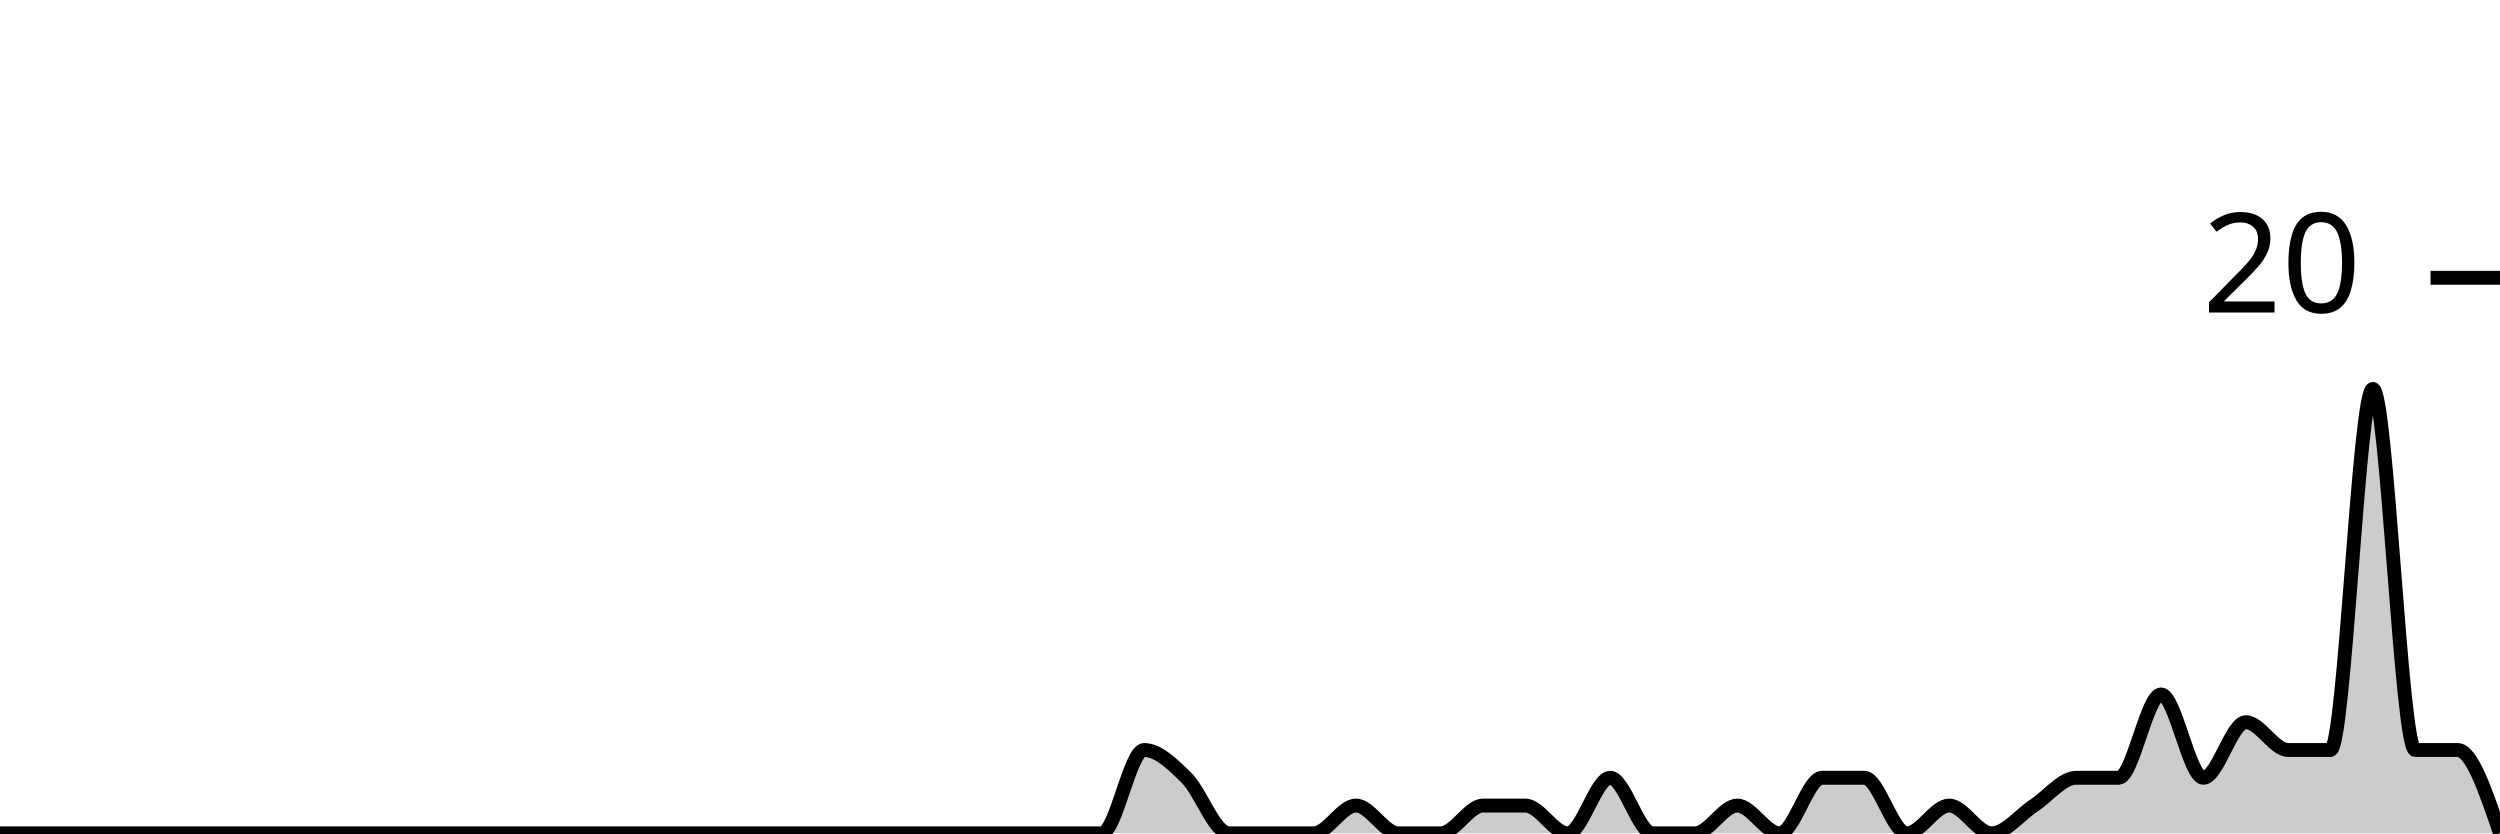
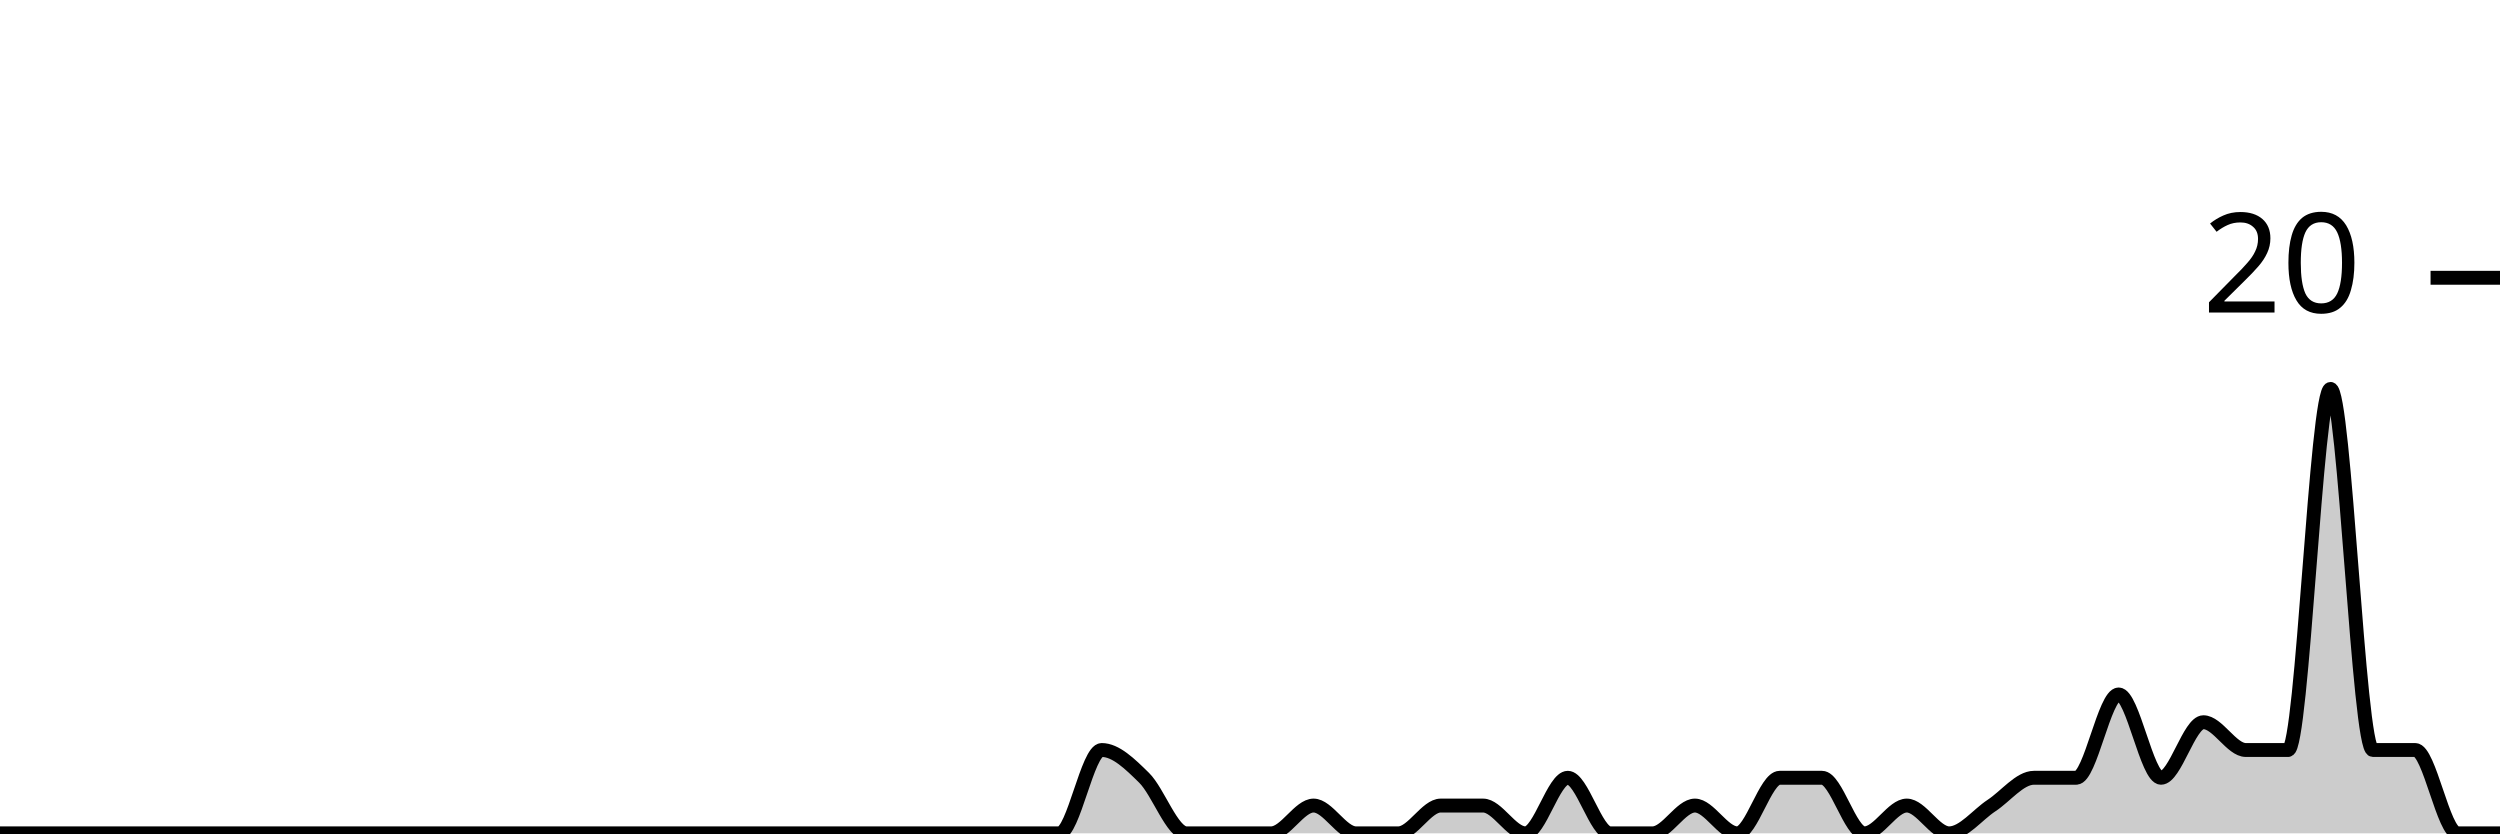
<svg xmlns="http://www.w3.org/2000/svg" viewBox="0 0 180 60">
  <g transform="translate(0,20)">
-     <path class="area" fill="rgba(0, 0, 0, 0.2)" d="M0,40C1.017,40,2.034,40,3.051,40C4.068,40,5.085,40,6.102,40C7.119,40,8.136,40,9.153,40C10.169,40,11.186,40,12.203,40C13.22,40,14.237,40,15.254,40C16.271,40,17.288,40,18.305,40C19.322,40,20.339,40,21.356,40C22.373,40,23.39,40,24.407,40C25.424,40,26.441,40,27.458,40C28.475,40,29.492,40,30.508,40C31.525,40,32.542,40,33.559,40C34.576,40,35.593,40,36.61,40C37.627,40,38.644,40,39.661,40C40.678,40,41.695,40,42.712,40C43.729,40,44.746,40,45.763,40C46.78,40,47.797,40,48.814,40C49.831,40,50.847,40,51.864,40C52.881,40,53.898,40,54.915,40C55.932,40,56.949,40,57.966,40C58.983,40,60,40,61.017,40C62.034,40,63.051,40,64.068,40C65.085,40,66.102,40,67.119,40C68.136,40,69.153,40,70.169,40C71.186,40,72.203,40,73.22,40C74.237,40,75.254,40,76.271,40C77.288,40,78.305,40,79.322,40C80.339,40,81.356,34,82.373,34C83.39,34,84.407,35,85.424,36C86.441,37,87.458,40,88.475,40C89.492,40,90.508,40,91.525,40C92.542,40,93.559,40,94.576,40C95.593,40,96.61,38,97.627,38C98.644,38,99.661,40,100.678,40C101.695,40,102.712,40,103.729,40C104.746,40,105.763,38,106.78,38C107.797,38,108.814,38,109.831,38C110.847,38,111.864,40,112.881,40C113.898,40,114.915,36,115.932,36C116.949,36,117.966,40,118.983,40C120,40,121.017,40,122.034,40C123.051,40,124.068,38,125.085,38C126.102,38,127.119,40,128.136,40C129.153,40,130.169,36,131.186,36C132.203,36,133.22,36,134.237,36C135.254,36,136.271,40,137.288,40C138.305,40,139.322,38,140.339,38C141.356,38,142.373,40,143.39,40C144.407,40,145.424,38.667,146.441,38C147.458,37.333,148.475,36,149.492,36C150.508,36,151.525,36,152.542,36C153.559,36,154.576,30,155.593,30C156.61,30,157.627,36,158.644,36C159.661,36,160.678,32,161.695,32C162.712,32,163.729,34,164.746,34C165.763,34,166.78,34,167.797,34C168.814,34,169.831,8,170.847,8C171.864,8,172.881,34,173.898,34C174.915,34,175.932,34,176.949,34C177.966,34,178.983,37,180,40L180,40C178.983,40,177.966,40,176.949,40C175.932,40,174.915,40,173.898,40C172.881,40,171.864,40,170.847,40C169.831,40,168.814,40,167.797,40C166.78,40,165.763,40,164.746,40C163.729,40,162.712,40,161.695,40C160.678,40,159.661,40,158.644,40C157.627,40,156.61,40,155.593,40C154.576,40,153.559,40,152.542,40C151.525,40,150.508,40,149.492,40C148.475,40,147.458,40,146.441,40C145.424,40,144.407,40,143.39,40C142.373,40,141.356,40,140.339,40C139.322,40,138.305,40,137.288,40C136.271,40,135.254,40,134.237,40C133.22,40,132.203,40,131.186,40C130.169,40,129.153,40,128.136,40C127.119,40,126.102,40,125.085,40C124.068,40,123.051,40,122.034,40C121.017,40,120,40,118.983,40C117.966,40,116.949,40,115.932,40C114.915,40,113.898,40,112.881,40C111.864,40,110.847,40,109.831,40C108.814,40,107.797,40,106.78,40C105.763,40,104.746,40,103.729,40C102.712,40,101.695,40,100.678,40C99.661,40,98.644,40,97.627,40C96.61,40,95.593,40,94.576,40C93.559,40,92.542,40,91.525,40C90.508,40,89.492,40,88.475,40C87.458,40,86.441,40,85.424,40C84.407,40,83.39,40,82.373,40C81.356,40,80.339,40,79.322,40C78.305,40,77.288,40,76.271,40C75.254,40,74.237,40,73.22,40C72.203,40,71.186,40,70.169,40C69.153,40,68.136,40,67.119,40C66.102,40,65.085,40,64.068,40C63.051,40,62.034,40,61.017,40C60,40,58.983,40,57.966,40C56.949,40,55.932,40,54.915,40C53.898,40,52.881,40,51.864,40C50.847,40,49.831,40,48.814,40C47.797,40,46.78,40,45.763,40C44.746,40,43.729,40,42.712,40C41.695,40,40.678,40,39.661,40C38.644,40,37.627,40,36.61,40C35.593,40,34.576,40,33.559,40C32.542,40,31.525,40,30.508,40C29.492,40,28.475,40,27.458,40C26.441,40,25.424,40,24.407,40C23.39,40,22.373,40,21.356,40C20.339,40,19.322,40,18.305,40C17.288,40,16.271,40,15.254,40C14.237,40,13.22,40,12.203,40C11.186,40,10.169,40,9.153,40C8.136,40,7.119,40,6.102,40C5.085,40,4.068,40,3.051,40C2.034,40,1.017,40,0,40Z" />
-     <path class="line" stroke="black" fill="none" d="M0,40C1.017,40,2.034,40,3.051,40C4.068,40,5.085,40,6.102,40C7.119,40,8.136,40,9.153,40C10.169,40,11.186,40,12.203,40C13.22,40,14.237,40,15.254,40C16.271,40,17.288,40,18.305,40C19.322,40,20.339,40,21.356,40C22.373,40,23.39,40,24.407,40C25.424,40,26.441,40,27.458,40C28.475,40,29.492,40,30.508,40C31.525,40,32.542,40,33.559,40C34.576,40,35.593,40,36.61,40C37.627,40,38.644,40,39.661,40C40.678,40,41.695,40,42.712,40C43.729,40,44.746,40,45.763,40C46.78,40,47.797,40,48.814,40C49.831,40,50.847,40,51.864,40C52.881,40,53.898,40,54.915,40C55.932,40,56.949,40,57.966,40C58.983,40,60,40,61.017,40C62.034,40,63.051,40,64.068,40C65.085,40,66.102,40,67.119,40C68.136,40,69.153,40,70.169,40C71.186,40,72.203,40,73.22,40C74.237,40,75.254,40,76.271,40C77.288,40,78.305,40,79.322,40C80.339,40,81.356,34,82.373,34C83.39,34,84.407,35,85.424,36C86.441,37,87.458,40,88.475,40C89.492,40,90.508,40,91.525,40C92.542,40,93.559,40,94.576,40C95.593,40,96.61,38,97.627,38C98.644,38,99.661,40,100.678,40C101.695,40,102.712,40,103.729,40C104.746,40,105.763,38,106.78,38C107.797,38,108.814,38,109.831,38C110.847,38,111.864,40,112.881,40C113.898,40,114.915,36,115.932,36C116.949,36,117.966,40,118.983,40C120,40,121.017,40,122.034,40C123.051,40,124.068,38,125.085,38C126.102,38,127.119,40,128.136,40C129.153,40,130.169,36,131.186,36C132.203,36,133.22,36,134.237,36C135.254,36,136.271,40,137.288,40C138.305,40,139.322,38,140.339,38C141.356,38,142.373,40,143.39,40C144.407,40,145.424,38.667,146.441,38C147.458,37.333,148.475,36,149.492,36C150.508,36,151.525,36,152.542,36C153.559,36,154.576,30,155.593,30C156.61,30,157.627,36,158.644,36C159.661,36,160.678,32,161.695,32C162.712,32,163.729,34,164.746,34C165.763,34,166.78,34,167.797,34C168.814,34,169.831,8,170.847,8C171.864,8,172.881,34,173.898,34C174.915,34,175.932,34,176.949,34C177.966,34,178.983,37,180,40" />
+     <path class="area" fill="rgba(0, 0, 0, 0.2)" d="M0,40C1.017,40,2.034,40,3.051,40C4.068,40,5.085,40,6.102,40C7.119,40,8.136,40,9.153,40C10.169,40,11.186,40,12.203,40C13.22,40,14.237,40,15.254,40C16.271,40,17.288,40,18.305,40C19.322,40,20.339,40,21.356,40C22.373,40,23.39,40,24.407,40C25.424,40,26.441,40,27.458,40C28.475,40,29.492,40,30.508,40C31.525,40,32.542,40,33.559,40C34.576,40,35.593,40,36.61,40C37.627,40,38.644,40,39.661,40C40.678,40,41.695,40,42.712,40C43.729,40,44.746,40,45.763,40C46.78,40,47.797,40,48.814,40C49.831,40,50.847,40,51.864,40C52.881,40,53.898,40,54.915,40C55.932,40,56.949,40,57.966,40C58.983,40,60,40,61.017,40C62.034,40,63.051,40,64.068,40C65.085,40,66.102,40,67.119,40C68.136,40,69.153,40,70.169,40C71.186,40,72.203,40,73.22,40C74.237,40,75.254,40,76.271,40C77.288,40,78.305,34,79.322,34C80.339,34,81.356,35,82.373,36C83.39,37,84.407,40,85.424,40C86.441,40,87.458,40,88.475,40C89.492,40,90.508,40,91.525,40C92.542,40,93.559,38,94.576,38C95.593,38,96.61,40,97.627,40C98.644,40,99.661,40,100.678,40C101.695,40,102.712,38,103.729,38C104.746,38,105.763,38,106.78,38C107.797,38,108.814,40,109.831,40C110.847,40,111.864,36,112.881,36C113.898,36,114.915,40,115.932,40C116.949,40,117.966,40,118.983,40C120,40,121.017,38,122.034,38C123.051,38,124.068,40,125.085,40C126.102,40,127.119,36,128.136,36C129.153,36,130.169,36,131.186,36C132.203,36,133.22,40,134.237,40C135.254,40,136.271,38,137.288,38C138.305,38,139.322,40,140.339,40C141.356,40,142.373,38.667,143.39,38C144.407,37.333,145.424,36,146.441,36C147.458,36,148.475,36,149.492,36C150.508,36,151.525,30,152.542,30C153.559,30,154.576,36,155.593,36C156.61,36,157.627,32,158.644,32C159.661,32,160.678,34,161.695,34C162.712,34,163.729,34,164.746,34C165.763,34,166.78,8,167.797,8C168.814,8,169.831,34,170.847,34C171.864,34,172.881,34,173.898,34C174.915,34,175.932,40,176.949,40C177.966,40,178.983,40,180,40L180,40C178.983,40,177.966,40,176.949,40C175.932,40,174.915,40,173.898,40C172.881,40,171.864,40,170.847,40C169.831,40,168.814,40,167.797,40C166.78,40,165.763,40,164.746,40C163.729,40,162.712,40,161.695,40C160.678,40,159.661,40,158.644,40C157.627,40,156.61,40,155.593,40C154.576,40,153.559,40,152.542,40C151.525,40,150.508,40,149.492,40C148.475,40,147.458,40,146.441,40C145.424,40,144.407,40,143.39,40C142.373,40,141.356,40,140.339,40C139.322,40,138.305,40,137.288,40C136.271,40,135.254,40,134.237,40C133.22,40,132.203,40,131.186,40C130.169,40,129.153,40,128.136,40C127.119,40,126.102,40,125.085,40C124.068,40,123.051,40,122.034,40C121.017,40,120,40,118.983,40C117.966,40,116.949,40,115.932,40C114.915,40,113.898,40,112.881,40C111.864,40,110.847,40,109.831,40C108.814,40,107.797,40,106.78,40C105.763,40,104.746,40,103.729,40C102.712,40,101.695,40,100.678,40C99.661,40,98.644,40,97.627,40C96.61,40,95.593,40,94.576,40C93.559,40,92.542,40,91.525,40C90.508,40,89.492,40,88.475,40C87.458,40,86.441,40,85.424,40C84.407,40,83.39,40,82.373,40C81.356,40,80.339,40,79.322,40C78.305,40,77.288,40,76.271,40C75.254,40,74.237,40,73.22,40C72.203,40,71.186,40,70.169,40C69.153,40,68.136,40,67.119,40C66.102,40,65.085,40,64.068,40C63.051,40,62.034,40,61.017,40C60,40,58.983,40,57.966,40C56.949,40,55.932,40,54.915,40C53.898,40,52.881,40,51.864,40C50.847,40,49.831,40,48.814,40C47.797,40,46.78,40,45.763,40C44.746,40,43.729,40,42.712,40C41.695,40,40.678,40,39.661,40C38.644,40,37.627,40,36.61,40C35.593,40,34.576,40,33.559,40C32.542,40,31.525,40,30.508,40C29.492,40,28.475,40,27.458,40C26.441,40,25.424,40,24.407,40C23.39,40,22.373,40,21.356,40C20.339,40,19.322,40,18.305,40C17.288,40,16.271,40,15.254,40C14.237,40,13.22,40,12.203,40C11.186,40,10.169,40,9.153,40C8.136,40,7.119,40,6.102,40C5.085,40,4.068,40,3.051,40C2.034,40,1.017,40,0,40Z" />
+     <path class="line" stroke="black" fill="none" d="M0,40C1.017,40,2.034,40,3.051,40C4.068,40,5.085,40,6.102,40C7.119,40,8.136,40,9.153,40C10.169,40,11.186,40,12.203,40C13.22,40,14.237,40,15.254,40C16.271,40,17.288,40,18.305,40C19.322,40,20.339,40,21.356,40C22.373,40,23.39,40,24.407,40C25.424,40,26.441,40,27.458,40C28.475,40,29.492,40,30.508,40C31.525,40,32.542,40,33.559,40C34.576,40,35.593,40,36.61,40C37.627,40,38.644,40,39.661,40C40.678,40,41.695,40,42.712,40C43.729,40,44.746,40,45.763,40C46.78,40,47.797,40,48.814,40C49.831,40,50.847,40,51.864,40C52.881,40,53.898,40,54.915,40C55.932,40,56.949,40,57.966,40C58.983,40,60,40,61.017,40C62.034,40,63.051,40,64.068,40C65.085,40,66.102,40,67.119,40C68.136,40,69.153,40,70.169,40C71.186,40,72.203,40,73.22,40C74.237,40,75.254,40,76.271,40C77.288,40,78.305,34,79.322,34C80.339,34,81.356,35,82.373,36C83.39,37,84.407,40,85.424,40C86.441,40,87.458,40,88.475,40C89.492,40,90.508,40,91.525,40C92.542,40,93.559,38,94.576,38C95.593,38,96.61,40,97.627,40C98.644,40,99.661,40,100.678,40C101.695,40,102.712,38,103.729,38C104.746,38,105.763,38,106.78,38C107.797,38,108.814,40,109.831,40C110.847,40,111.864,36,112.881,36C113.898,36,114.915,40,115.932,40C116.949,40,117.966,40,118.983,40C120,40,121.017,38,122.034,38C123.051,38,124.068,40,125.085,40C126.102,40,127.119,36,128.136,36C129.153,36,130.169,36,131.186,36C132.203,36,133.22,40,134.237,40C135.254,40,136.271,38,137.288,38C138.305,38,139.322,40,140.339,40C141.356,40,142.373,38.667,143.39,38C144.407,37.333,145.424,36,146.441,36C147.458,36,148.475,36,149.492,36C150.508,36,151.525,30,152.542,30C153.559,30,154.576,36,155.593,36C156.61,36,157.627,32,158.644,32C159.661,32,160.678,34,161.695,34C162.712,34,163.729,34,164.746,34C165.763,34,166.78,8,167.797,8C168.814,8,169.831,34,170.847,34C171.864,34,172.881,34,173.898,34C174.915,34,175.932,40,176.949,40C177.966,40,178.983,40,180,40" />
    <path class="axis-ceiling" stroke-width="1" stroke="black" fill="none" d="M175,0L180,0" />
    <text class="axis-ceiling-label" font-family="sans-serif" text-anchor="end" font-size="10px" x="170" y="2.5">20</text>
  </g>
</svg>
